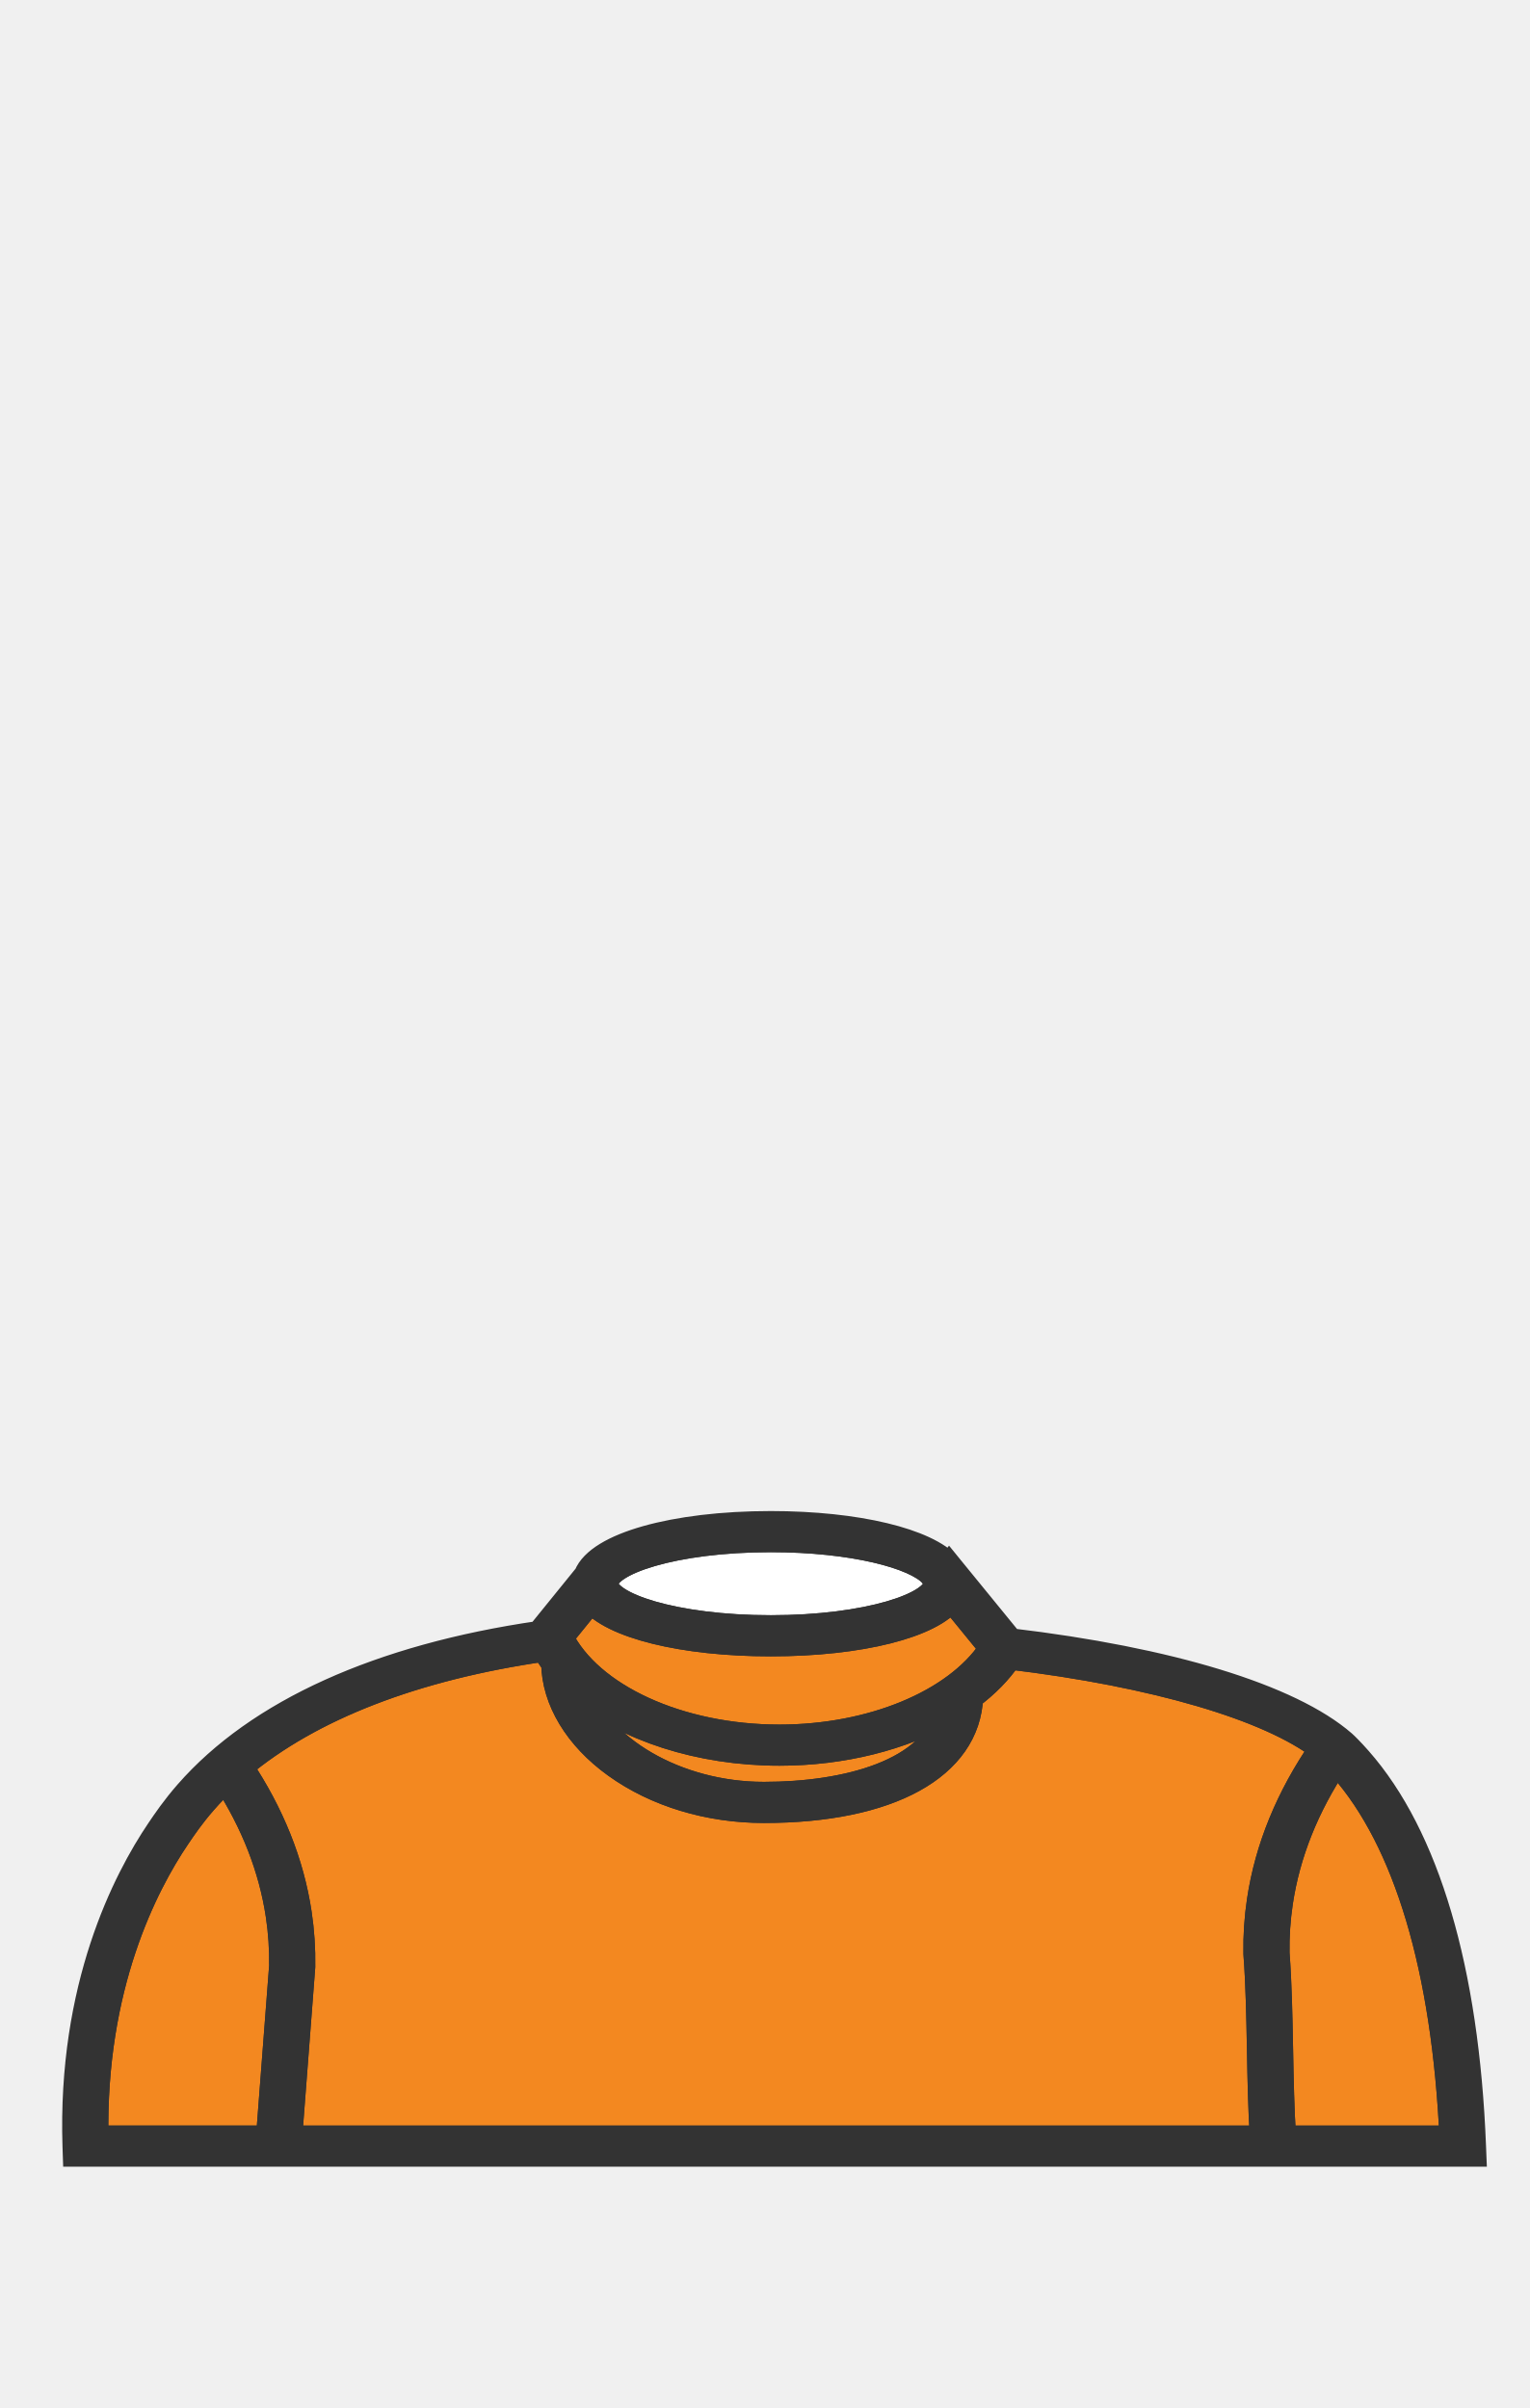
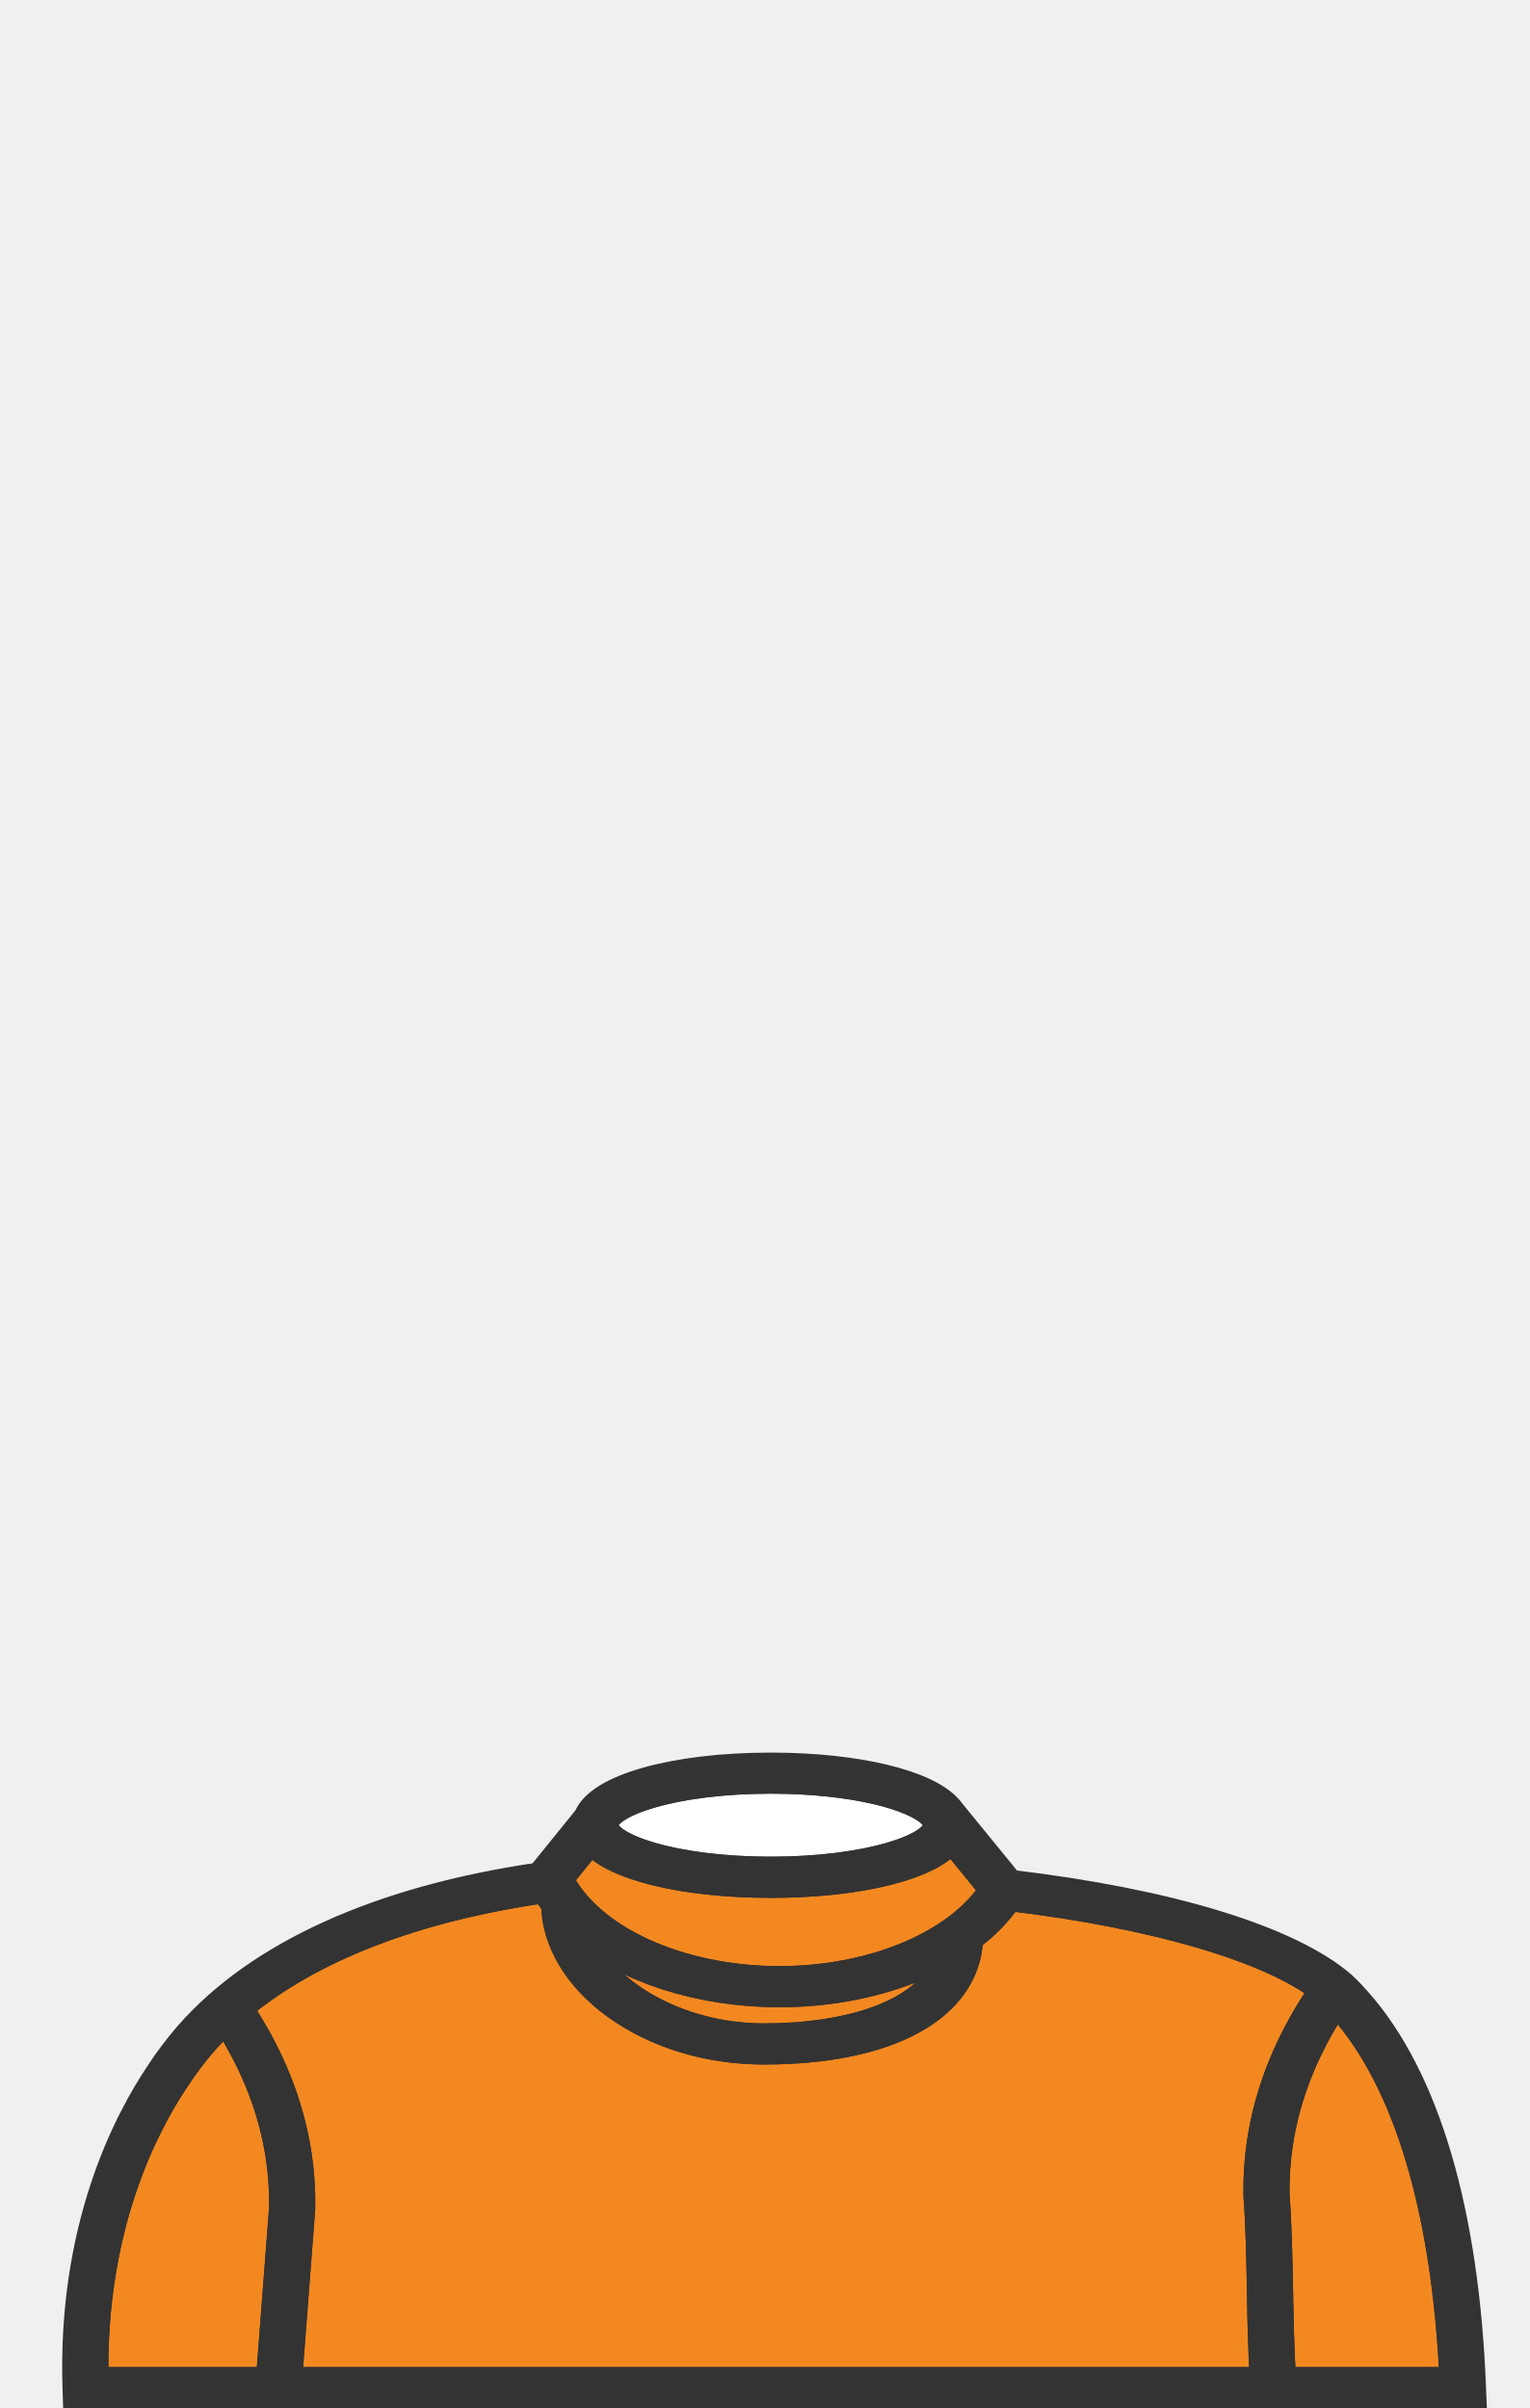
- <svg xmlns="http://www.w3.org/2000/svg" version="1.1" x="0px" y="0px" viewBox="0 0 899.21 1415.66" style="enable-background:new 0 0 899.21 1415.66;" xml:space="preserve">
-   <style type="text/css">
- 	.st0{fill:#67C190;}
- 	.st1{fill:#ED2027;stroke:#333333;stroke-width:25.28;stroke-miterlimit:10;}
- 	.st2{display:none;fill:#EC2329;stroke:#333333;stroke-width:26.974;stroke-linejoin:round;stroke-miterlimit:10;}
- 	.st3{fill:#EDE3C1;}
- 	.st4{fill:#333333;}
- 	.st5{fill:none;}
- 	.st6{fill:#C9C9C8;}
- 	.st7{fill:#FFFFFF;}
- 	.st8{fill:none;stroke:#333333;stroke-width:4;stroke-miterlimit:10;}
- 	.st9{fill:#00AEEF;}
- 	.st10{fill:#ED2027;stroke:#333333;stroke-width:5.125;stroke-linejoin:round;stroke-miterlimit:10;}
- 	.st11{fill:#ED2027;stroke:#333333;stroke-width:8.625;stroke-miterlimit:10;}
- 	.st12{fill:#AE8D3E;}
- 	.st13{fill:#EFCE45;}
- 	.st14{fill:#FDFDFD;}
- 	.st15{fill:#BE7919;}
- 	.st16{fill:#FF9E18;}
- 	.st17{fill:none;stroke:#FF9E18;stroke-width:3.329;stroke-linejoin:round;stroke-miterlimit:10;}
- 	.st18{fill:none;stroke:#FF9E18;stroke-width:3.329;stroke-linecap:round;stroke-linejoin:round;stroke-miterlimit:10;}
- 	.st19{fill:none;stroke:#FF9E18;stroke-width:3.329;stroke-miterlimit:10;}
- 	.st20{fill:none;stroke:#603913;stroke-width:12;stroke-miterlimit:10;}
- 	.st21{fill:#F7D5C2;}
- 	.st22{fill:none;stroke:#333333;stroke-width:26.974;stroke-miterlimit:10;}
- 	.st23{fill:#D8BF82;}
- 	.st24{fill:#D1946A;}
- 	.st25{fill:#AE7242;}
- 	.st26{fill:#89573B;}
- 	.st27{fill:#715031;}
- 	.st28{fill:#593D27;}
- 	.st29{fill:#3F2917;}
- 	.st30{fill:#4E3521;}
- 	.st31{fill:#8D3B29;}
- 	.st32{fill:#B18E2F;}
- 	.st33{fill:#534B9F;}
- 	.st34{fill:#81469B;}
- 	.st35{fill:#4D91CE;}
- 	.st36{fill:#49BA78;}
- 	.st37{fill:#F3E96E;}
- 	.st38{fill:#EFE5F1;}
- 	.st39{display:none;}
- 	.st40{display:inline;fill:none;}
- 	.st41{display:inline;}
- 	.st42{fill:#544B9F;}
- 	.st43{display:inline;fill:#544B9F;}
- 	.st44{display:inline;fill:#333333;}
- 	.st45{fill:#4E92CE;}
- 	.st46{fill:#3A3B3A;}
- 	.st47{fill:#FDFEFF;}
- 	.st48{fill:#33ACDC;}
- 	.st49{fill:#EA292C;stroke:#333333;stroke-width:25.53;stroke-miterlimit:10;}
- 	.st50{display:inline;fill:#EC2329;}
- 	.st51{display:inline;fill:#EC2329;stroke:#333333;stroke-width:26.974;stroke-linejoin:round;stroke-miterlimit:10;}
- 	.st52{display:inline;fill:none;stroke:#333333;stroke-width:26.974;stroke-linejoin:round;stroke-miterlimit:10;}
- 	.st53{fill:#FFFFFF;stroke:#333333;stroke-width:15;stroke-miterlimit:10;}
- 	.st54{fill:#CCCCCB;stroke:#333333;stroke-width:15;stroke-miterlimit:10;}
- 	.st55{fill:#010101;stroke:#333333;stroke-width:15;stroke-miterlimit:10;}
- 	.st56{fill:#F38820;stroke:#333333;stroke-width:15;stroke-miterlimit:10;}
- 	.st57{fill:#FFCD3A;stroke:#333333;stroke-width:15;stroke-miterlimit:10;}
- 	.st58{fill:#56B6E7;stroke:#333333;stroke-width:15;stroke-miterlimit:10;}
- 	.st59{fill:#694A23;stroke:#333333;stroke-width:15;stroke-miterlimit:10;}
- 	.st60{fill:#4E59A8;stroke:#333333;stroke-width:15;stroke-miterlimit:10;}
- </style>
-   <g id="BACKGROUND">
- </g>
-   <g id="HAIR_BACK">
- </g>
-   <g id="HEAD">
- </g>
-   <g id="EARS_1_">
- </g>
-   <g id="EYES_1_">
- </g>
-   <g id="NOSE_1_">
- </g>
-   <g id="MOUTH_1_">
- </g>
-   <g id="BODY">
- </g>
-   <g id="FACIAL_HAIR">
- </g>
-   <g id="ACCESSORIES">
-     <g id="ACC_-_Damos_Chain">
- 	</g>
-     <g id="ACC_-_Glasses">
- 	</g>
+ <svg xmlns="http://www.w3.org/2000/svg" viewBox="0 0 899.21 1415.66">
+   <defs>
+     <style>.cls-1{fill:#fff;}.cls-1,.cls-2,.cls-3{stroke:#333;stroke-miterlimit:10;stroke-width:15px;}.cls-2{fill:#f38820;}.cls-3{fill:#010101;}</style>
+   </defs>
+   <g id="HAIR_FRONT" data-name="HAIR FRONT">
+     <path class="cls-1" d="M453,1099.08c57.24,0,97.14-13.72,97.14-26a7.23,7.23,0,0,0-1.39-4l-1.29-1.58h0C537.77,1056.93,501.67,1047,453,1047c-57.25,0-97.14,13.72-97.14,26S395.79,1099.08,453,1099.08Z" />
+     <path class="cls-2" d="M785.31,1177.7c-17.56,26.39-28.63,54.16-32.91,82.63a181.6,181.6,0,0,0-2,29.93c1.35,17.68,1.72,37.53,2.08,56.74.33,17.58.67,35.7,1.77,52.11h99.27c-4.52-99.45-26.94-174.69-64.94-217.77Q786.82,1179.32,785.31,1177.7Z" />
+     <path class="cls-2" d="M458.1,1163.37c54.1,0,103.21-20.4,124.08-51.13l.35-1.86-23.34-28.59c-11.45,15.57-53.28,26.47-106.15,26.47-52.12,0-93.49-10.59-105.64-25.8l-17.92,22.11C346.79,1139.3,399.19,1163.37,458.1,1163.37Z" />
+     <path class="cls-2" d="M340.33,1135.14c11.26,34.43,57.21,61.91,108.66,61.91,48.2,0,99.4-13.07,108-48.79-26.55,15.24-61.67,24.3-98.89,24.3C410.92,1172.56,367.5,1158.1,340.33,1135.14Z" />
+     <path class="cls-2" d="M738.29,1290.69v-.21a188.13,188.13,0,0,1,2.06-31.19c4.63-30.86,16.95-60.93,36.6-89.37-30.76-23.87-98.3-43.69-183.64-53.93a97.49,97.49,0,0,1-23,23.55c-1.59,41.2-47.76,66.69-121.35,66.69-32.53,0-63.49-9.38-87.18-26.42-22.79-16.39-35.94-38.24-36.24-60.07a79.64,79.64,0,0,1-5.54-8.41c-76.53,11-137.63,34.75-178.84,69.26,18.45,27.55,30.08,56.57,34.55,86.35a188.32,188.32,0,0,1,2.06,31.2v.2l-7.73,100.77h572c-1.08-16.45-1.43-34.48-1.75-52C740,1328,739.63,1308.19,738.29,1290.69Z" />
+     <path class="cls-2" d="M132.62,1188.19q-6.65,6.25-12.49,12.92a200.13,200.13,0,0,0-15.85,21c-18.85,27.88-49.84,87.63-48,177H157.91l7.75-101.2a181.74,181.74,0,0,0-2-29.93C159.56,1240.53,149.1,1213.73,132.62,1188.19Z" />
+     <path class="cls-3" d="M798.7,1176.24a128.14,128.14,0,0,0-9.16-9.55c-31.39-27.23-102.4-48.92-195.71-59.94L559.1,1064.2c-.24-.32-.52-.64-.79-1l-.48-.58h0C544.69,1048,504,1037.85,453,1037.85c-57.15,0-101.38,12.74-108.31,30.34L317,1102.43c-93.79,13.6-165.34,46-207,93.62a207.21,207.21,0,0,0-16.53,21.87c-19.69,29.12-52.27,92-49.23,185.89l.14,4.48H866.07l-.19-4.73C861.8,1300,838.57,1221.44,798.7,1176.24ZM453,1047c48.63,0,84.73,9.9,94.49,20.43h0l1.29,1.58a7.23,7.23,0,0,1,1.39,4c0,12.3-39.9,26-97.14,26s-97.14-13.72-97.14-26S395.79,1047,453,1047ZM347.4,1082.46c12.15,15.21,53.52,25.8,105.64,25.8,52.87,0,94.7-10.9,106.15-26.47l23.34,28.59-.35,1.86c-20.87,30.73-70,51.13-124.08,51.13-58.91,0-111.31-24.07-128.62-58.8ZM557,1148.26c-8.6,35.72-59.8,48.79-108,48.79-51.45,0-97.4-27.48-108.66-61.91,27.17,23,70.59,37.42,117.77,37.42C495.32,1172.56,530.44,1163.5,557,1148.26ZM157.91,1399.11H56.26c-1.82-89.38,29.17-149.13,48-177a200.13,200.13,0,0,1,15.85-21q5.84-6.67,12.49-12.92c16.48,25.54,26.94,52.34,31.06,79.79a181.74,181.74,0,0,1,2,29.93Zm12.16,0,7.73-100.77v-.2a188.32,188.32,0,0,0-2.06-31.2c-4.47-29.78-16.1-58.8-34.55-86.35,41.21-34.51,102.31-58.26,178.84-69.26a79.64,79.64,0,0,0,5.54,8.41c.3,21.83,13.45,43.68,36.24,60.07,23.69,17,54.65,26.42,87.18,26.42,73.59,0,119.76-25.49,121.35-66.69a97.49,97.49,0,0,0,23-23.55c85.34,10.24,152.88,30.06,183.64,53.93-19.65,28.44-32,58.51-36.6,89.37a188.13,188.13,0,0,0-2.06,31.19v.21c1.34,17.5,1.71,37.3,2.07,56.44.32,17.5.67,35.53,1.75,52Zm584.2,0c-1.1-16.41-1.44-34.53-1.77-52.11-.36-19.21-.73-39.06-2.08-56.74a181.6,181.6,0,0,1,2-29.93c4.28-28.47,15.35-56.24,32.91-82.63q1.5,1.62,3.29,3.64c38,43.08,60.42,118.32,64.94,217.77Z" />
  </g>
-   <g id="COLOR_PALETTE">
- </g>
-   <g id="HAIR_FRONT">
-     <g>
-       <path class="st53" d="M453.04,957.08c57.25,0,97.14-13.71,97.14-26.02c0-1.33-0.49-2.67-1.39-4.01l-1.29-1.57l0.03-0.01    c-9.76-10.53-45.86-20.43-94.49-20.43c-57.25,0-97.14,13.71-97.14,26.02C355.9,943.36,395.79,957.08,453.04,957.08z" />
-       <path class="st56" d="M785.3,1035.7c-17.56,26.39-28.63,54.16-32.9,82.62c-1.48,9.87-2.15,19.95-1.99,29.93    c1.35,17.68,1.72,37.53,2.08,56.74c0.33,17.59,0.68,35.7,1.77,52.11h99.27c-4.52-99.45-26.94-174.69-64.94-217.77    C787.41,1037.99,786.31,1036.78,785.3,1035.7z" />
-       <path class="st56" d="M458.1,1021.37c54.1,0,103.22-20.4,124.08-51.13l0.35-1.86l-23.34-28.59    c-11.45,15.57-53.27,26.48-106.15,26.48c-52.11,0-93.49-10.59-105.63-25.81l-17.92,22.11    C346.79,997.3,399.19,1021.37,458.1,1021.37z" />
-       <path class="st56" d="M340.33,993.14c11.26,34.44,57.21,61.91,108.66,61.91c48.2,0,99.4-13.07,108-48.79    c-26.55,15.25-61.67,24.3-98.89,24.3C410.92,1030.56,367.5,1016.1,340.33,993.14z" />
-       <path class="st56" d="M738.29,1148.69l-0.01-0.21c-0.18-10.41,0.52-20.9,2.06-31.19c4.63-30.86,16.95-60.93,36.6-89.37    c-30.76-23.87-98.3-43.69-183.64-53.93c-5.79,8.65-13.59,16.56-22.97,23.55c-1.59,41.2-47.76,66.69-121.35,66.69    c-32.52,0-63.49-9.38-87.18-26.43c-22.78-16.38-35.94-38.24-36.24-60.07c-2.06-2.72-3.89-5.54-5.53-8.41    c-76.54,11-137.63,34.75-178.85,69.26c18.45,27.55,30.08,56.58,34.55,86.36c1.55,10.29,2.24,20.79,2.06,31.19l-0.01,0.21    l-7.72,100.76h572.04c-1.08-16.45-1.43-34.48-1.75-51.98C740,1185.99,739.63,1166.19,738.29,1148.69z" />
-       <path class="st56" d="M132.62,1046.19c-4.43,4.17-8.6,8.47-12.49,12.92c-7.34,8.4-12.06,15.38-15.85,20.99    c-18.85,27.88-49.85,87.63-48.02,177.01h101.65l7.76-101.19c0.17-9.98-0.5-20.06-1.99-29.93    C159.56,1098.53,149.1,1071.73,132.62,1046.19z" />
-       <path class="st55" d="M798.71,1034.24c-4.37-4.96-7.94-8.49-9.17-9.55c-31.39-27.23-102.39-48.92-195.71-59.94L559.1,922.2    c-0.24-0.33-0.52-0.65-0.79-0.97l-0.48-0.59l-0.01,0.01c-13.13-14.67-53.82-24.8-104.79-24.8c-57.15,0-101.38,12.74-108.31,30.34    l-27.75,34.24c-93.79,13.61-165.34,45.96-206.98,93.62c-7.71,8.83-12.81,16.37-16.53,21.87c-19.69,29.12-52.27,92-49.23,185.89    l0.15,4.48h821.68l-0.19-4.73C861.8,1158.04,838.57,1079.44,798.71,1034.24z M453.04,905.03c48.64,0,84.73,9.9,94.49,20.43    l-0.03,0.01l1.29,1.57c0.9,1.34,1.39,2.68,1.39,4.01c0,12.31-39.89,26.02-97.14,26.02s-97.14-13.71-97.14-26.02    C355.9,918.75,395.79,905.03,453.04,905.03z M347.4,940.46c12.14,15.21,53.52,25.81,105.63,25.81c52.88,0,94.7-10.91,106.15-26.48    l23.34,28.59l-0.35,1.86c-20.87,30.73-69.98,51.13-124.08,51.13c-58.9,0-111.3-24.08-128.61-58.8L347.4,940.46z M556.99,1006.26    c-8.6,35.72-59.8,48.79-108,48.79c-51.45,0-97.4-27.47-108.66-61.91c27.17,22.96,70.59,37.42,117.76,37.42    C495.32,1030.56,530.44,1021.5,556.99,1006.26z M157.91,1257.11H56.26c-1.82-89.38,29.17-149.12,48.02-177.01    c3.79-5.61,8.51-12.59,15.85-20.99c3.89-4.45,8.06-8.75,12.49-12.92c16.48,25.54,26.93,52.34,31.05,79.79    c1.48,9.88,2.15,19.95,1.99,29.93L157.91,1257.11z M170.07,1257.11l7.72-100.76l0.01-0.21c0.18-10.4-0.52-20.9-2.06-31.19    c-4.47-29.78-16.1-58.81-34.55-86.36c41.21-34.51,102.31-58.25,178.85-69.26c1.64,2.87,3.47,5.69,5.53,8.41    c0.3,21.83,13.46,43.68,36.24,60.07c23.7,17.04,54.66,26.43,87.18,26.43c73.59,0,119.76-25.5,121.35-66.69    c9.37-6.99,17.17-14.9,22.97-23.55c85.34,10.24,152.87,30.06,183.64,53.93c-19.65,28.45-31.97,58.51-36.6,89.37    c-1.55,10.29-2.24,20.78-2.06,31.19l0.01,0.21c1.34,17.5,1.71,37.3,2.07,56.44c0.33,17.51,0.67,35.54,1.75,51.98H170.07z     M754.27,1257.11c-1.09-16.41-1.44-34.52-1.77-52.11c-0.36-19.2-0.73-39.06-2.08-56.74c-0.17-9.99,0.5-20.06,1.99-29.93    c4.27-28.46,15.34-56.23,32.9-82.62c1,1.08,2.11,2.28,3.3,3.64c38,43.08,60.42,118.32,64.94,217.77H754.27z" />
-     </g>
-   </g>
-   <g id="UNIVERSAL_x5F_SIZING" class="st39">
- </g>
-   <g id="GRID_SECTIONS" class="st39">
- </g>
-   <g id="STANDARD_x5F_GRID" class="st39">
- </g>
</svg>
